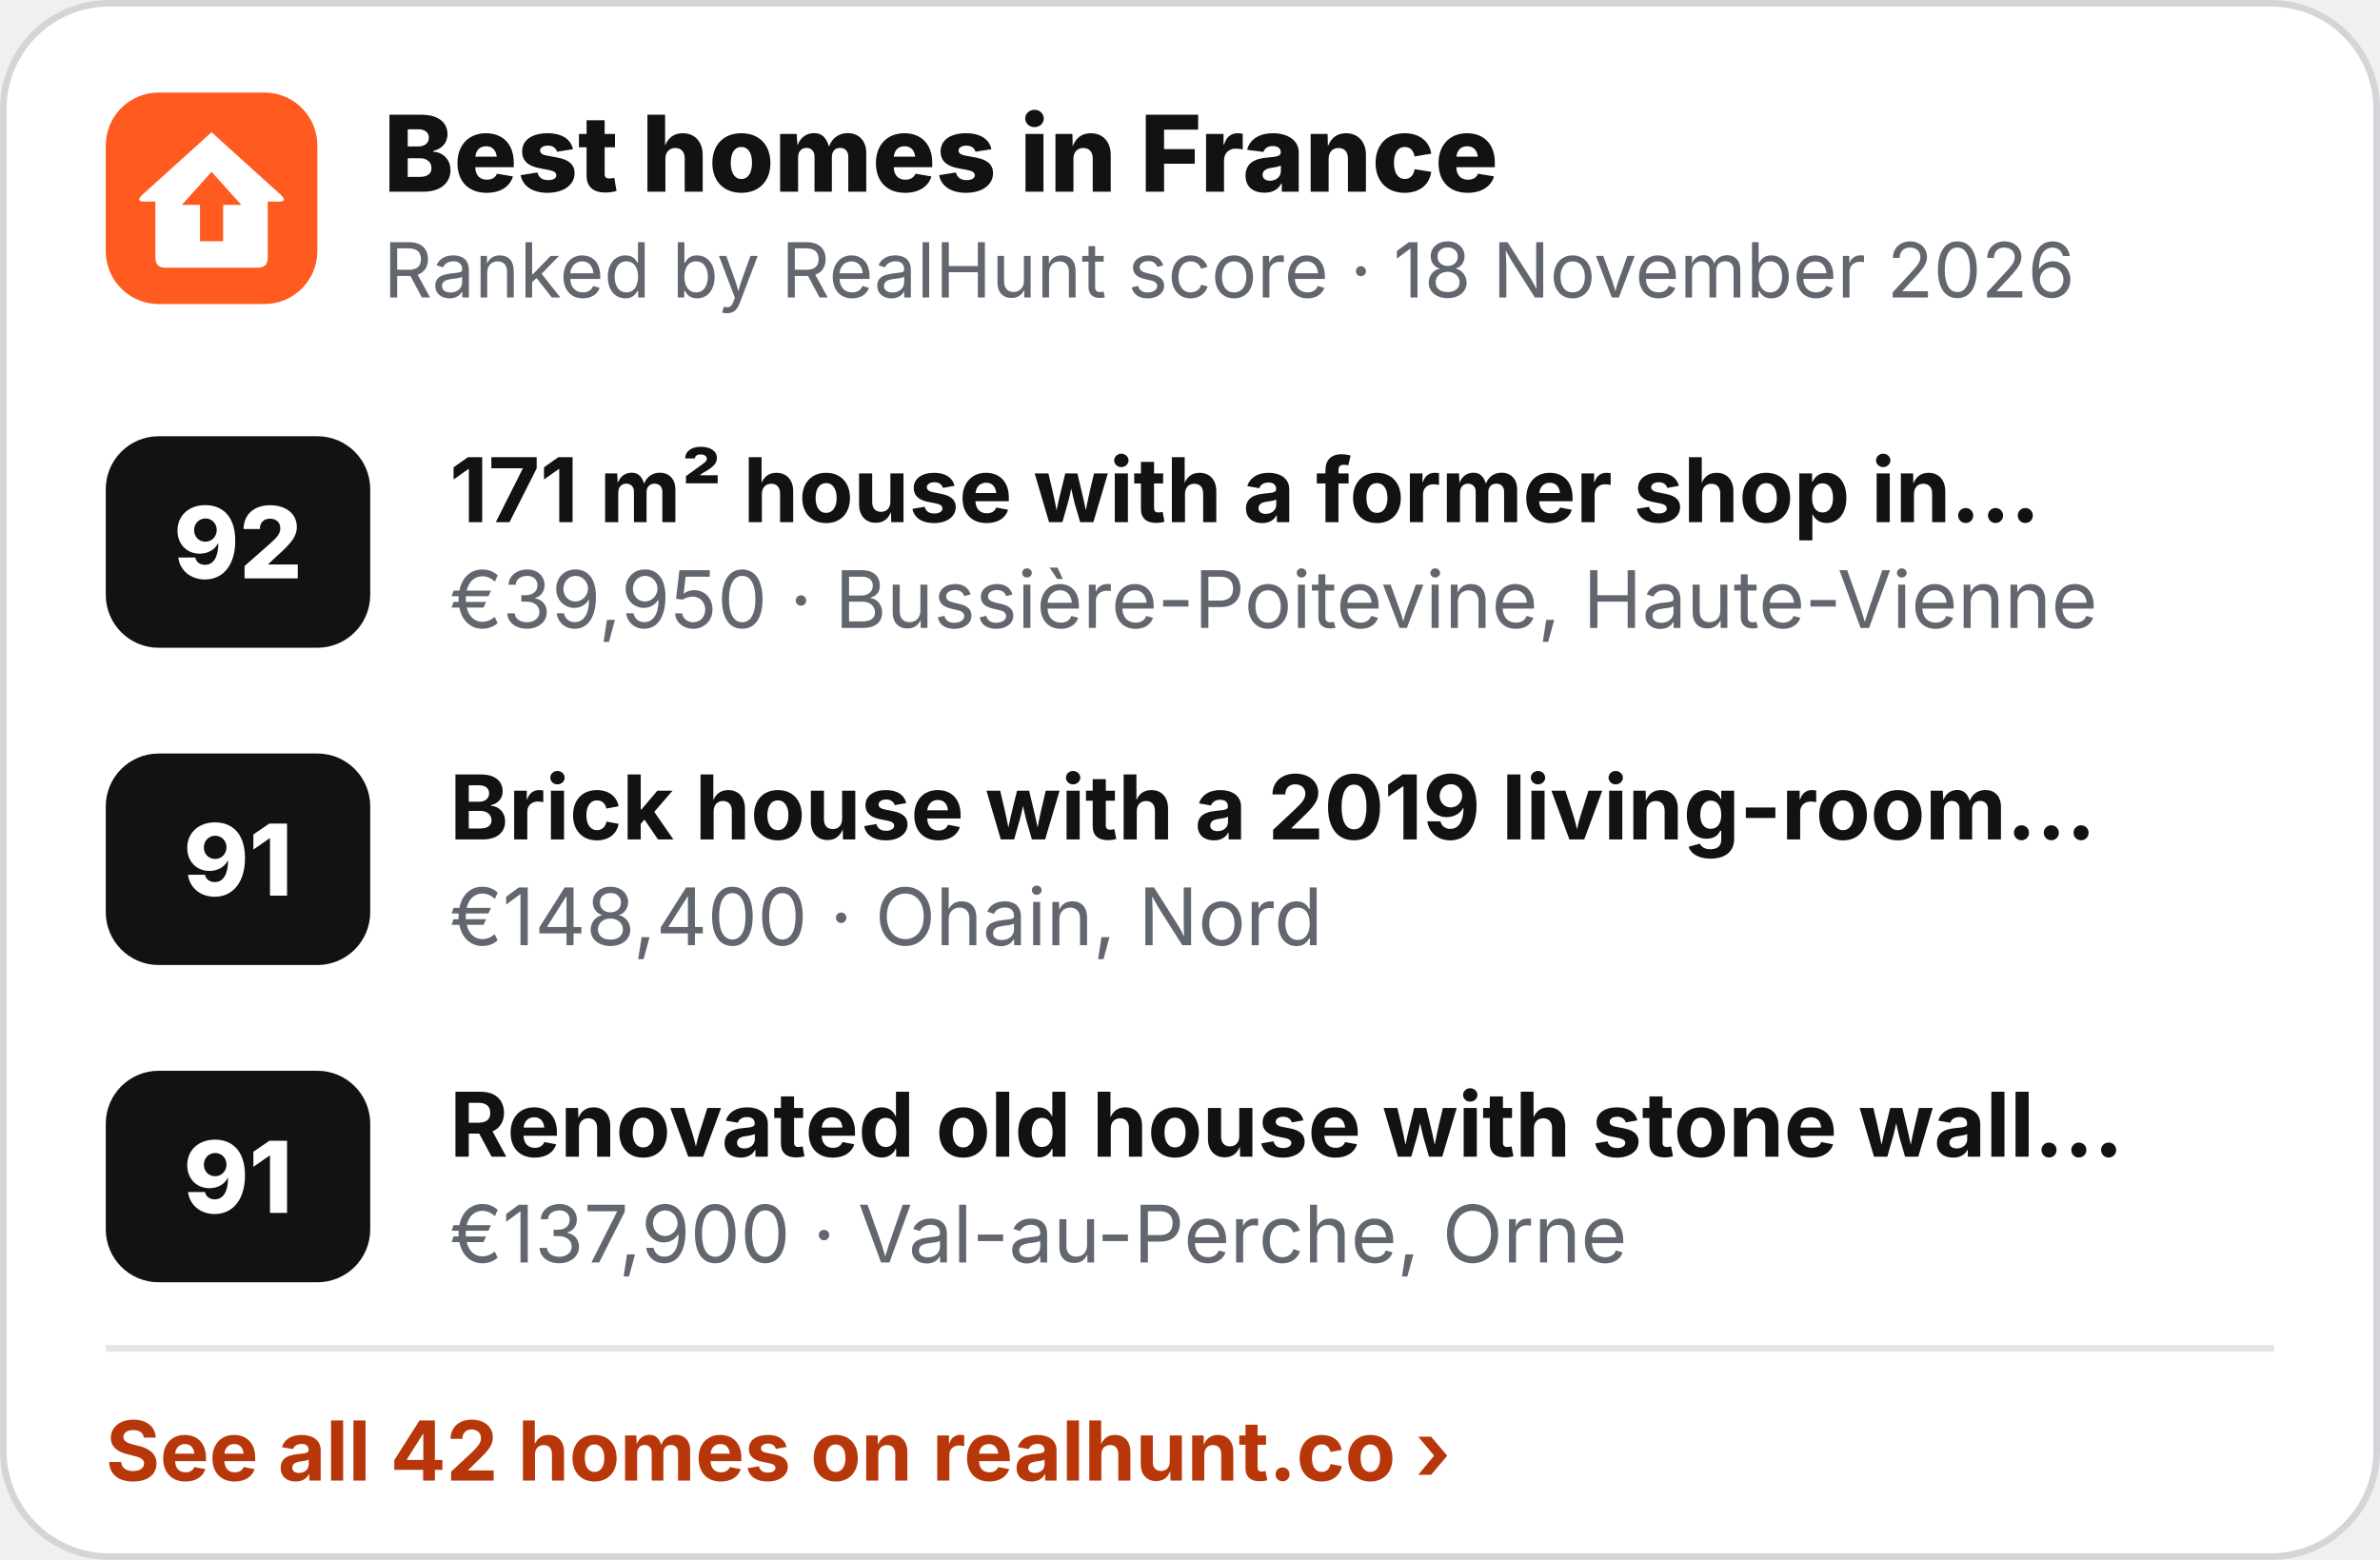
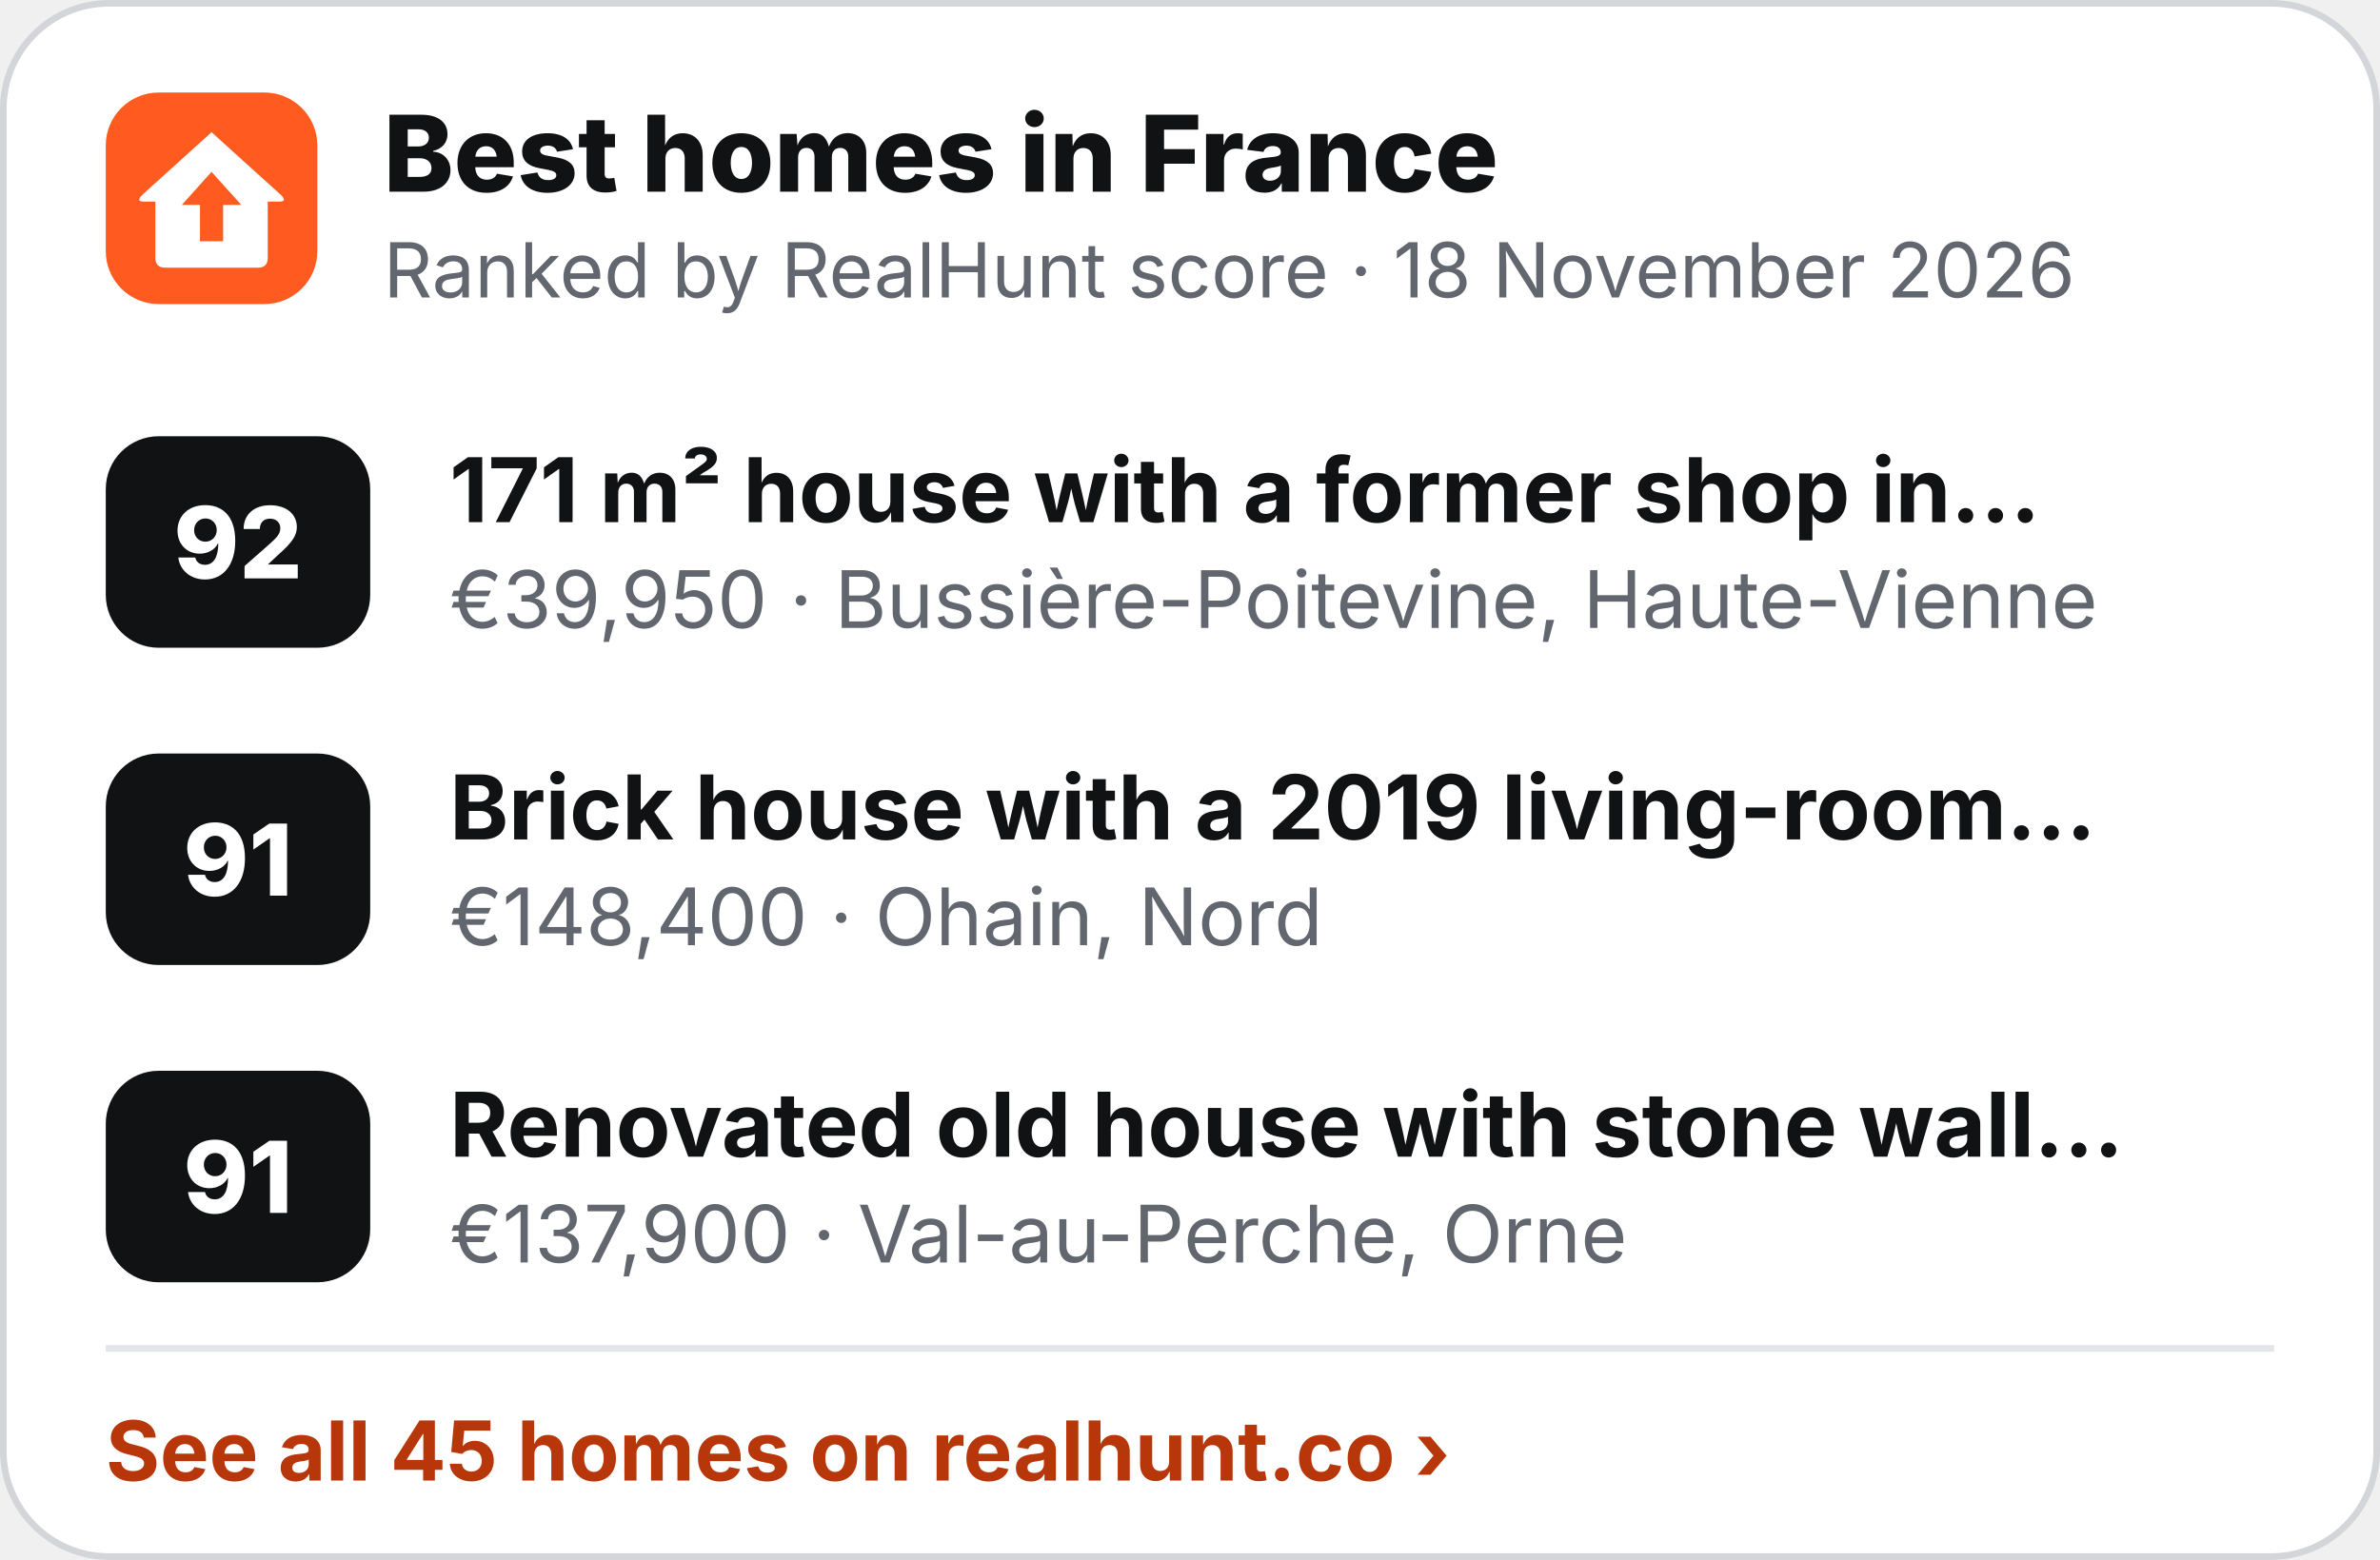
<svg xmlns="http://www.w3.org/2000/svg" width="360" height="236" viewBox="0 0 360 236" role="img" aria-label="Best homes in France">
  <rect x=".5" y=".5" width="359" height="235" rx="16" fill="#fff" stroke="#D3D5D9" />
  <g transform="translate(16 14) scale(.5)">
    <rect width="64" height="64" rx="16" fill="#FF5A1F" />
    <path d="M32 12 L53 31 Q55 33 52.5 33 L49 33 L49 50 Q49 53 46 53 L18 53 Q15 53 15 50 L15 33 L11.5 33 Q9 33 11 31 Z" fill="#fff" />
    <path d="M32 24 L41 34 L35.5 34 L35.5 45 L28.5 45 L28.5 34 L23 34 Z" fill="#FF5A1F" />
  </g>
  <text x="58" y="29" font-family="Inter,'Segoe UI',Helvetica,Arial,sans-serif" font-size="16" font-weight="800" fill="#111214">Best homes in France</text>
  <text x="58" y="45" font-family="Inter,'Segoe UI',Helvetica,Arial,sans-serif" font-size="11.5" fill="#62666E">Ranked by RealHunt score · 18 November 2026</text>
  <rect x="16" y="66" width="40" height="32" rx="8" fill="#111214" />
  <text x="36" y="87.5" text-anchor="middle" font-family="Inter,'Segoe UI',Helvetica,Arial,sans-serif" font-size="15" font-weight="800" fill="#fff">92</text>
  <text x="68" y="79" font-family="Inter,'Segoe UI',Helvetica,Arial,sans-serif" font-size="13.5" font-weight="700" fill="#111214">171 m² house with a former shop in…</text>
  <text x="68" y="95" font-family="Inter,'Segoe UI',Helvetica,Arial,sans-serif" font-size="12" fill="#62666E">€39,950 · Bussière-Poitevine, Haute-Vienne</text>
  <rect x="16" y="114" width="40" height="32" rx="8" fill="#111214" />
  <text x="36" y="135.5" text-anchor="middle" font-family="Inter,'Segoe UI',Helvetica,Arial,sans-serif" font-size="15" font-weight="800" fill="#fff">91</text>
  <text x="68" y="127" font-family="Inter,'Segoe UI',Helvetica,Arial,sans-serif" font-size="13.5" font-weight="700" fill="#111214">Brick house with a 2019 living-room…</text>
  <text x="68" y="143" font-family="Inter,'Segoe UI',Helvetica,Arial,sans-serif" font-size="12" fill="#62666E">€148,400 · Ohain, Nord</text>
  <rect x="16" y="162" width="40" height="32" rx="8" fill="#111214" />
  <text x="36" y="183.5" text-anchor="middle" font-family="Inter,'Segoe UI',Helvetica,Arial,sans-serif" font-size="15" font-weight="800" fill="#fff">91</text>
  <text x="68" y="175" font-family="Inter,'Segoe UI',Helvetica,Arial,sans-serif" font-size="13.5" font-weight="700" fill="#111214">Renovated old house with stone wall…</text>
  <text x="68" y="191" font-family="Inter,'Segoe UI',Helvetica,Arial,sans-serif" font-size="12" fill="#62666E">€137,900 · Val-au-Perche, Orne</text>
  <line x1="16" y1="204" x2="344" y2="204" stroke="#E4E5E8" />
-   <text x="16" y="224" font-family="Inter,'Segoe UI',Helvetica,Arial,sans-serif" font-size="12.5" font-weight="700" fill="#B8370A">See all 42 homes on realhunt.co ›</text>
+   <text x="16" y="224" font-family="Inter,'Segoe UI',Helvetica,Arial,sans-serif" font-size="12.5" font-weight="700" fill="#B8370A">See all 45 homes on realhunt.co ›</text>
</svg>
